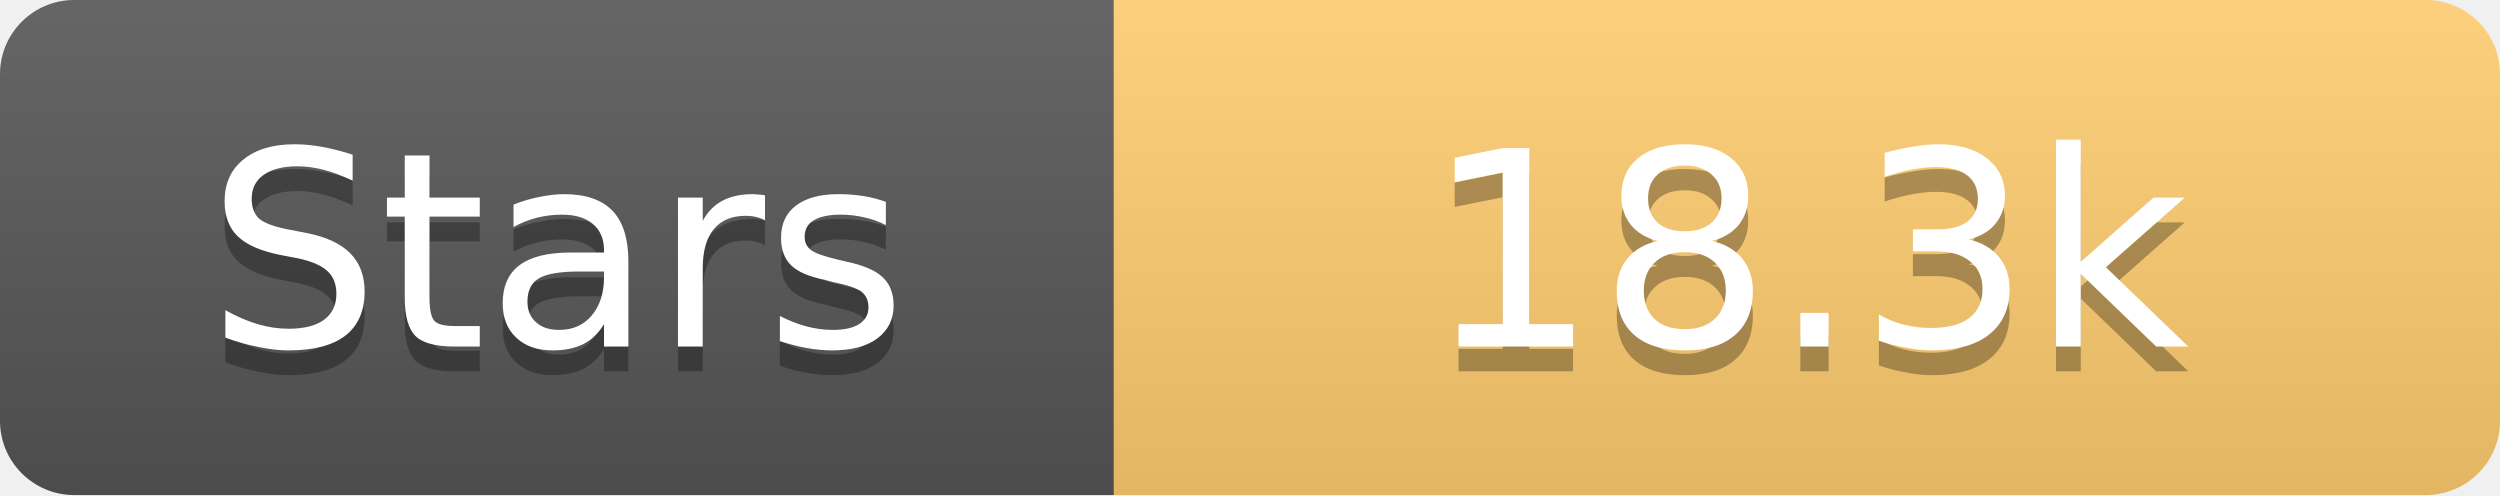
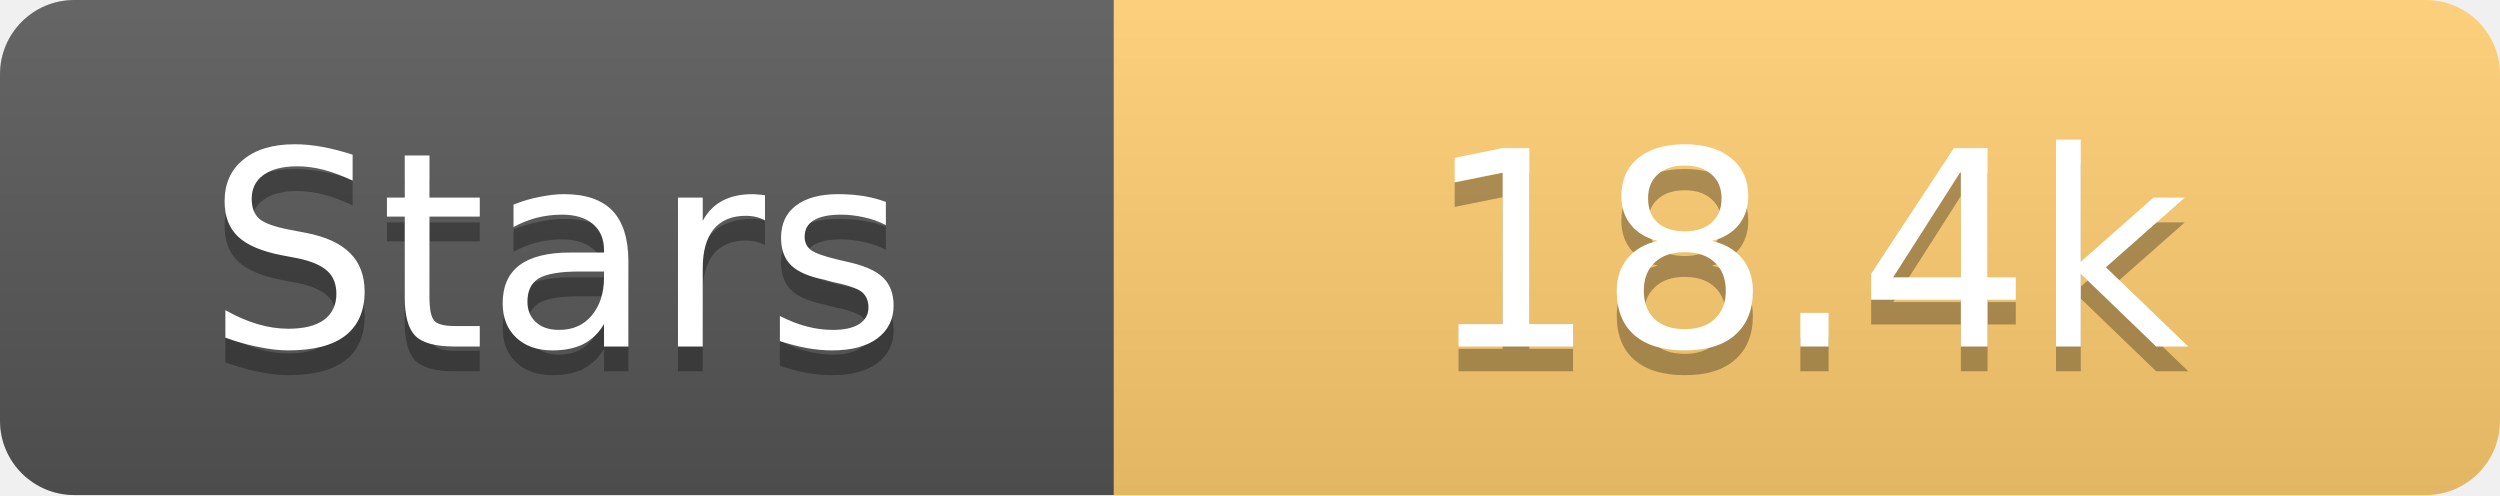
<svg xmlns="http://www.w3.org/2000/svg" width="101" height="20">
  <linearGradient id="s" x2="0" y2="100%">
    <stop offset="0" stop-color="#fff" stop-opacity=".1" />
    <stop offset="1" stop-opacity=".1" />
  </linearGradient>
  <clipPath id="r">
    <rect width="101" height="20" rx="3" fill="#fff" />
  </clipPath>
  <g clip-path="url(#r)">
    <rect width="45" height="20" fill="#555" />
    <rect x="45" width="56" height="20" fill="#fdcb6e" />
    <rect width="101" height="20" fill="url(#s)" />
  </g>
  <g fill="#fff" text-anchor="middle" font-family="Verdana,Geneva,DejaVu Sans,sans-serif" text-rendering="geometricPrecision" font-size="11">
    <text x="22.5" y="15" fill="#010101" fill-opacity=".3">Stars</text>
    <text x="22.5" y="14">Stars</text>
-     <text x="73.0" y="15" fill="#010101" fill-opacity=".3">18.3k</text>
-     <text x="73.0" y="14">18.3k</text>
+     <text x="73.0" y="15" fill="#010101" fill-opacity=".3">18.4k</text>
+     <text x="73.0" y="14">18.4k</text>
  </g>
</svg>
